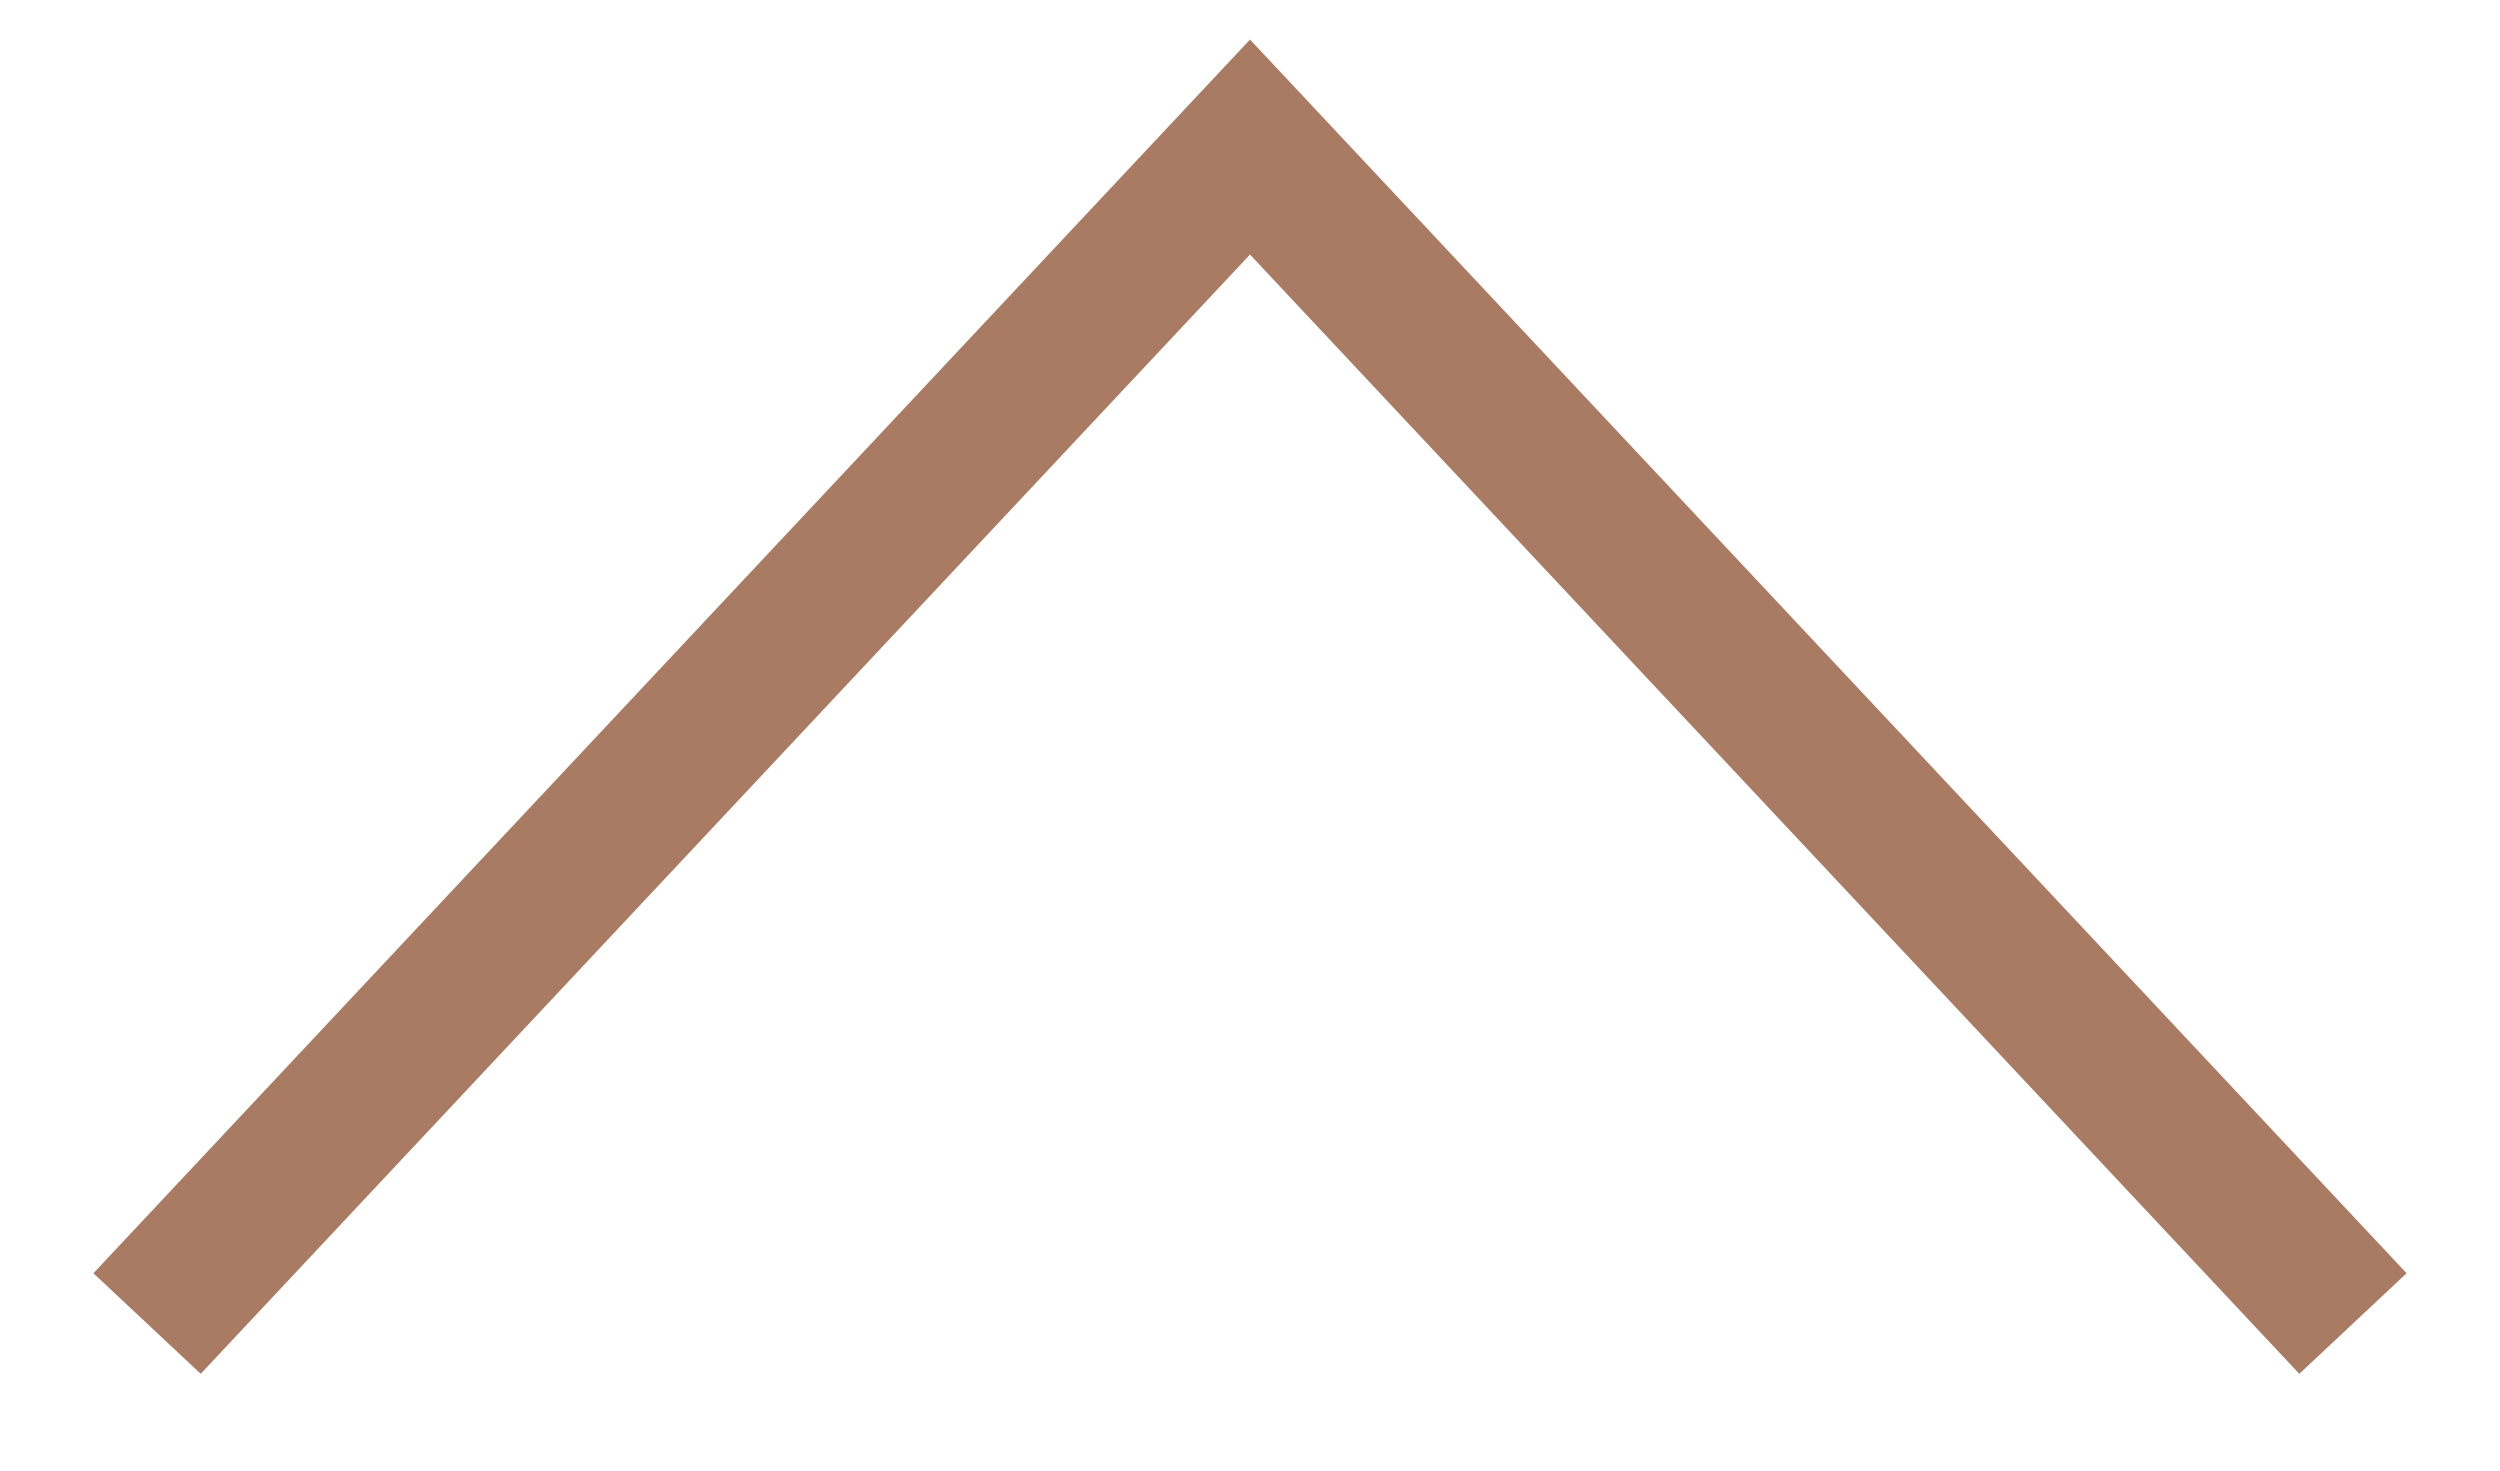
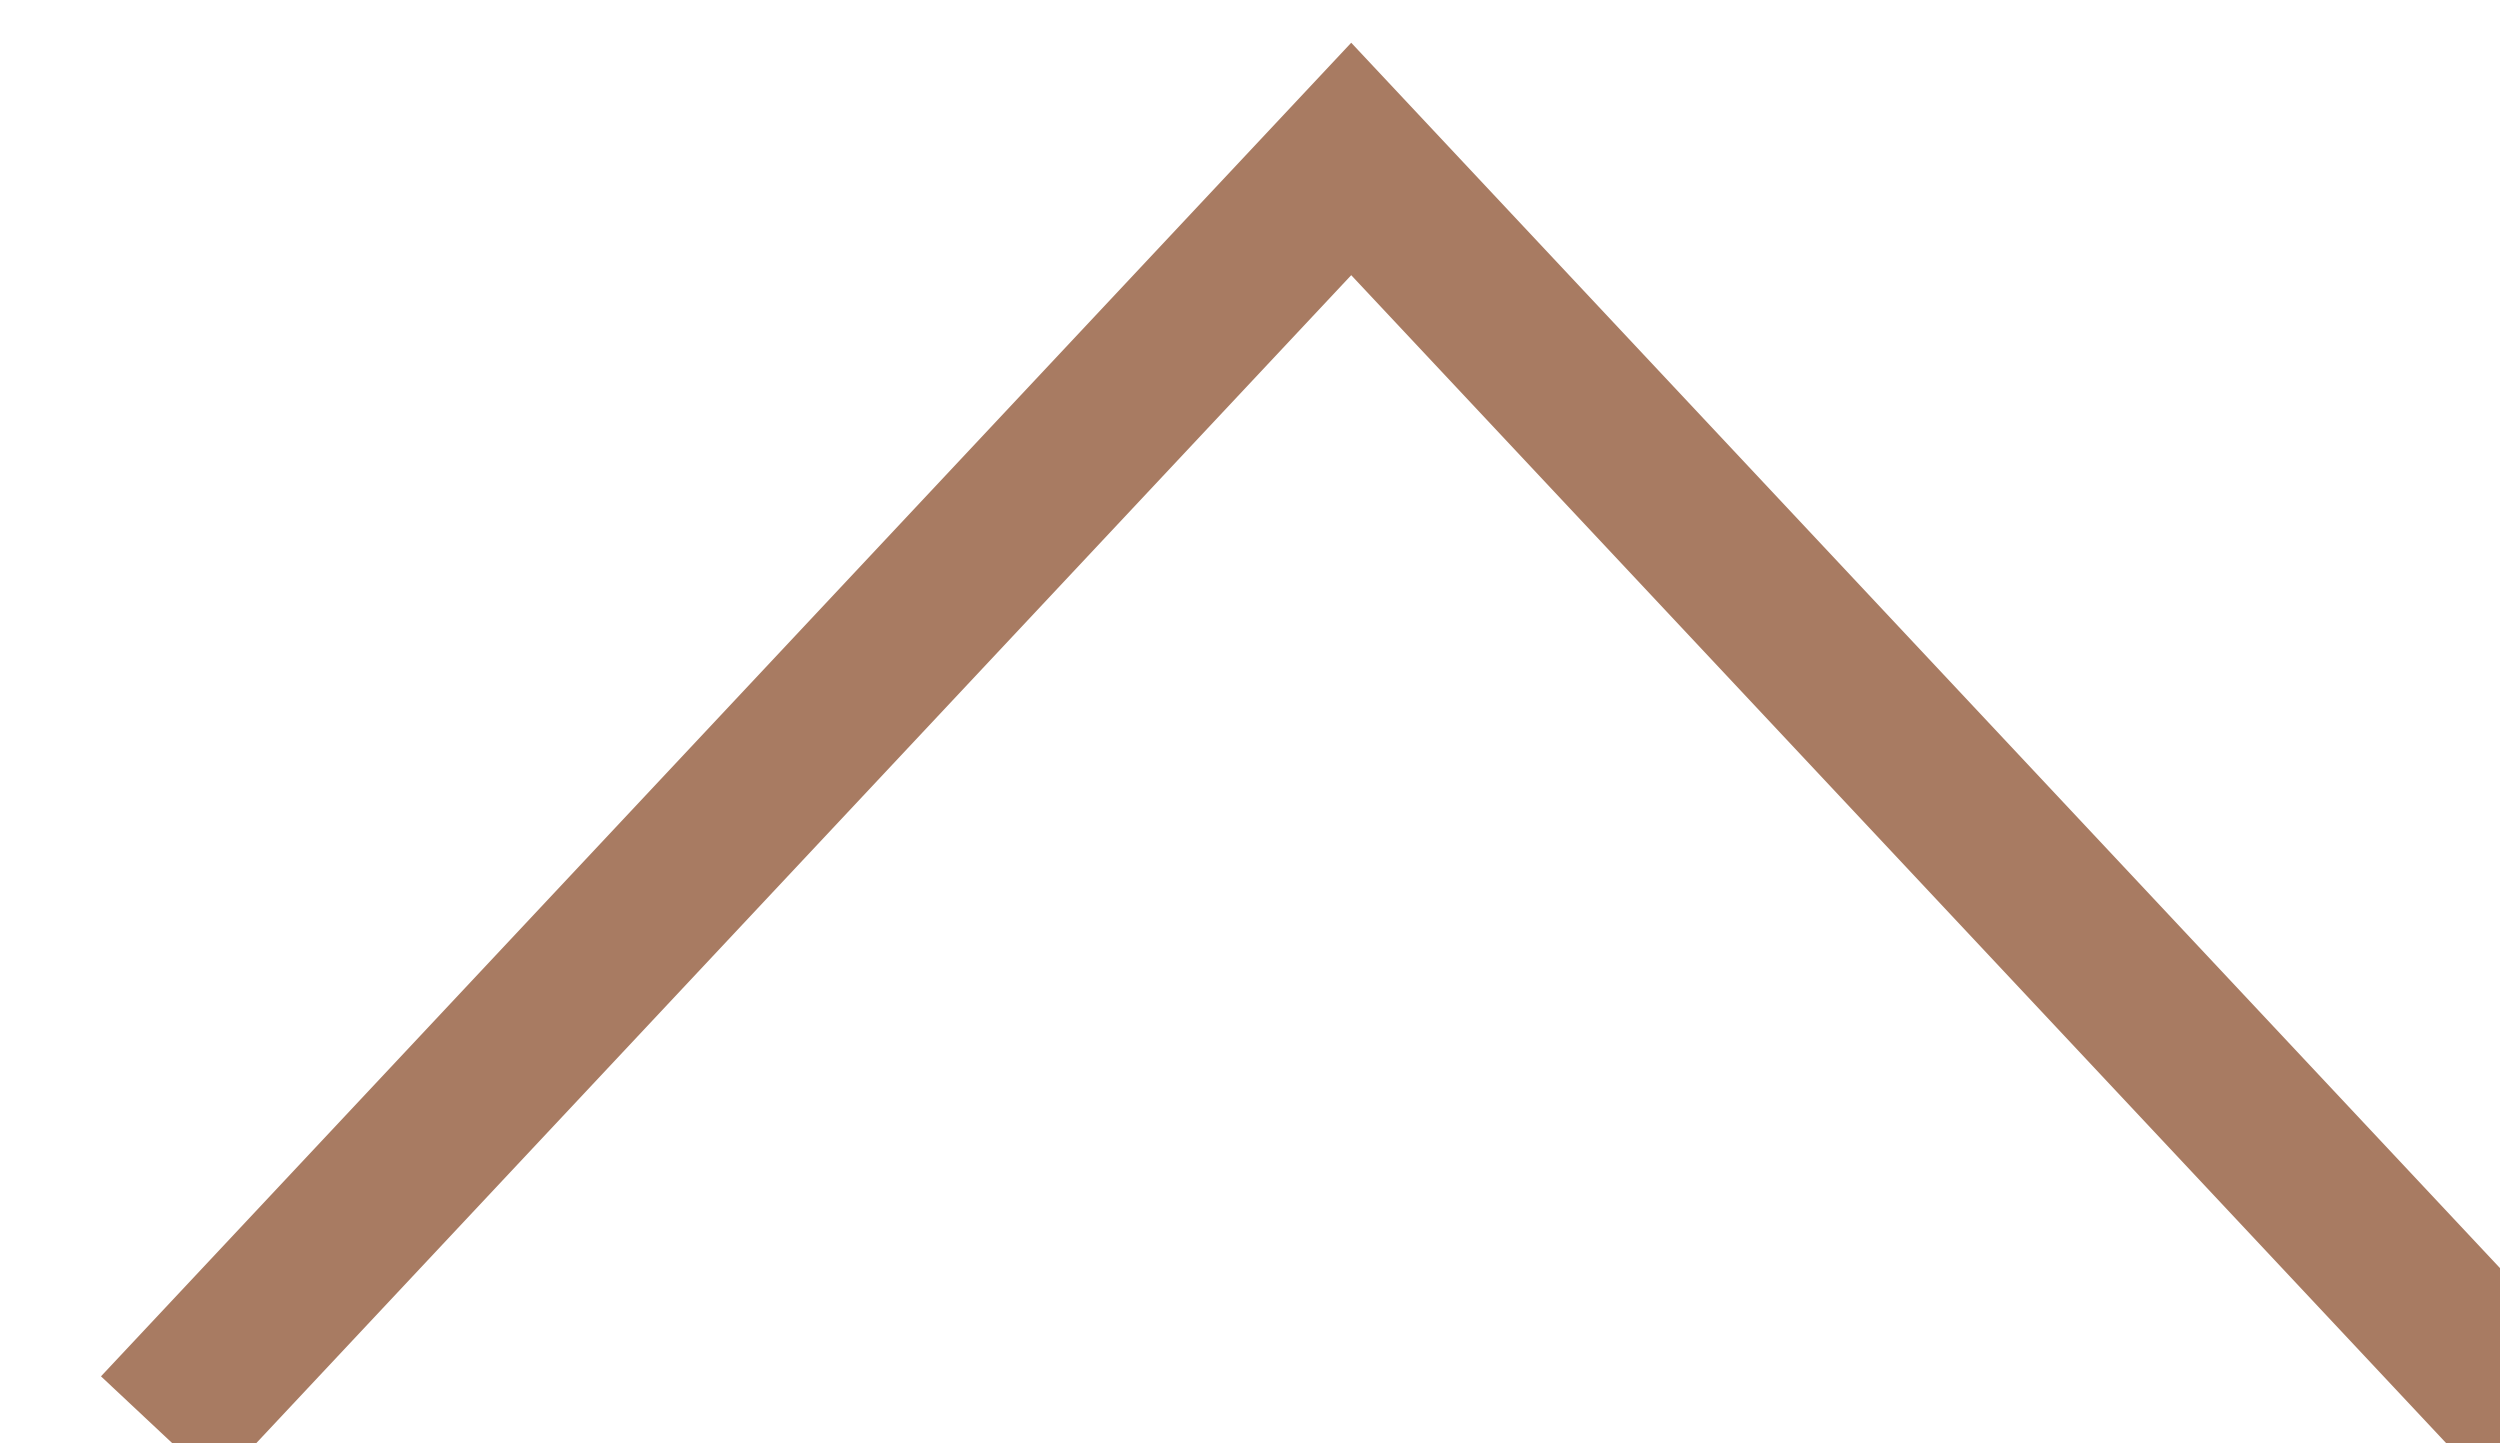
- <svg xmlns="http://www.w3.org/2000/svg" width="17" height="10" viewBox="0 0 17 10" fill="none">
+ <svg xmlns="http://www.w3.org/2000/svg" fill="none">
  <path d="M16 9L8.5 1L1 9" stroke="#A87B62" />
</svg>
